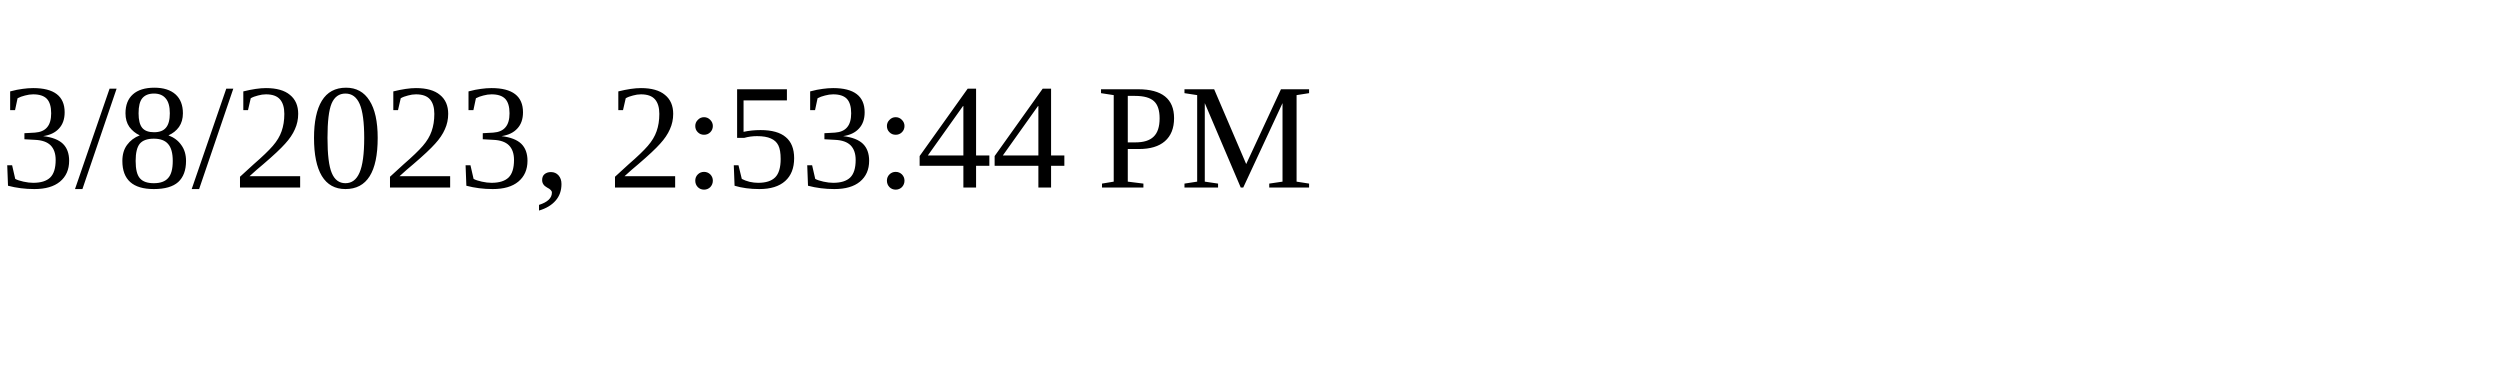
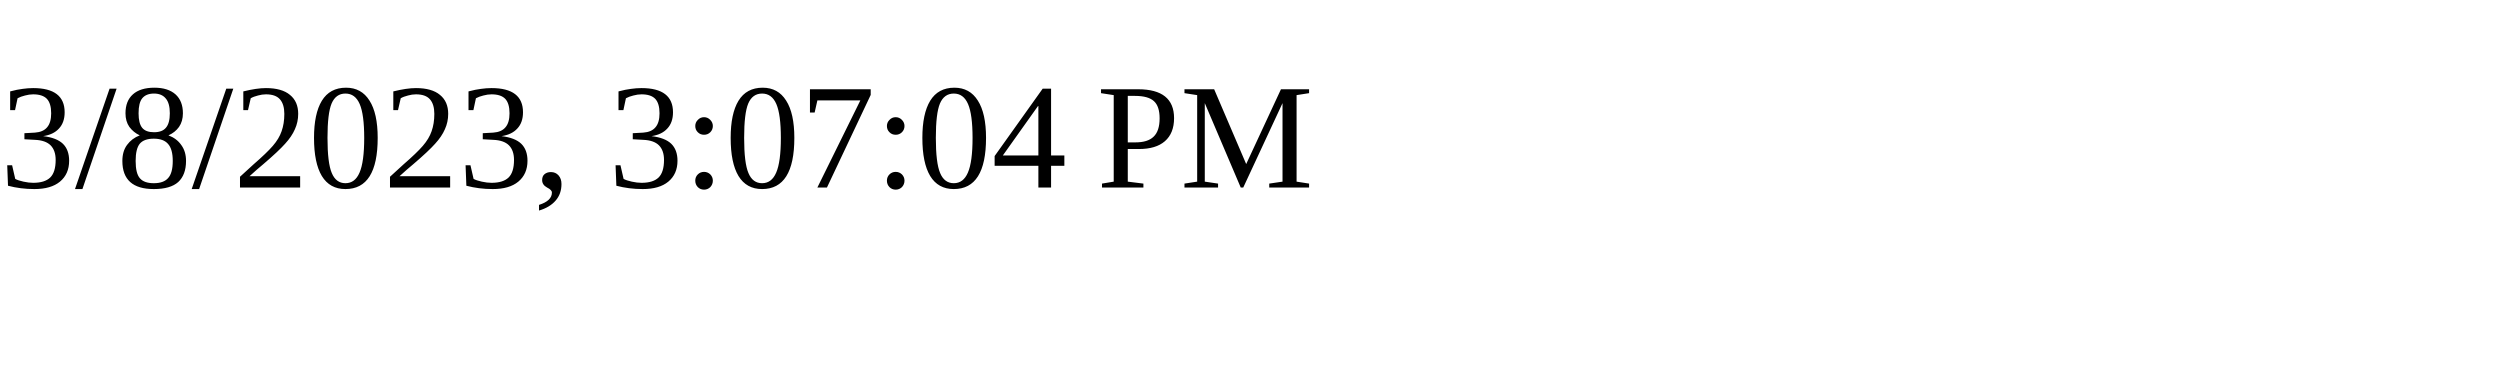
<svg xmlns="http://www.w3.org/2000/svg" height="30" width="200">
-   <text x="0" y="15">3/8/2023, 2:53:44 PM</text>
+   <text x="0" y="15">3/8/2023, 3:07:04 PM</text>
</svg>
